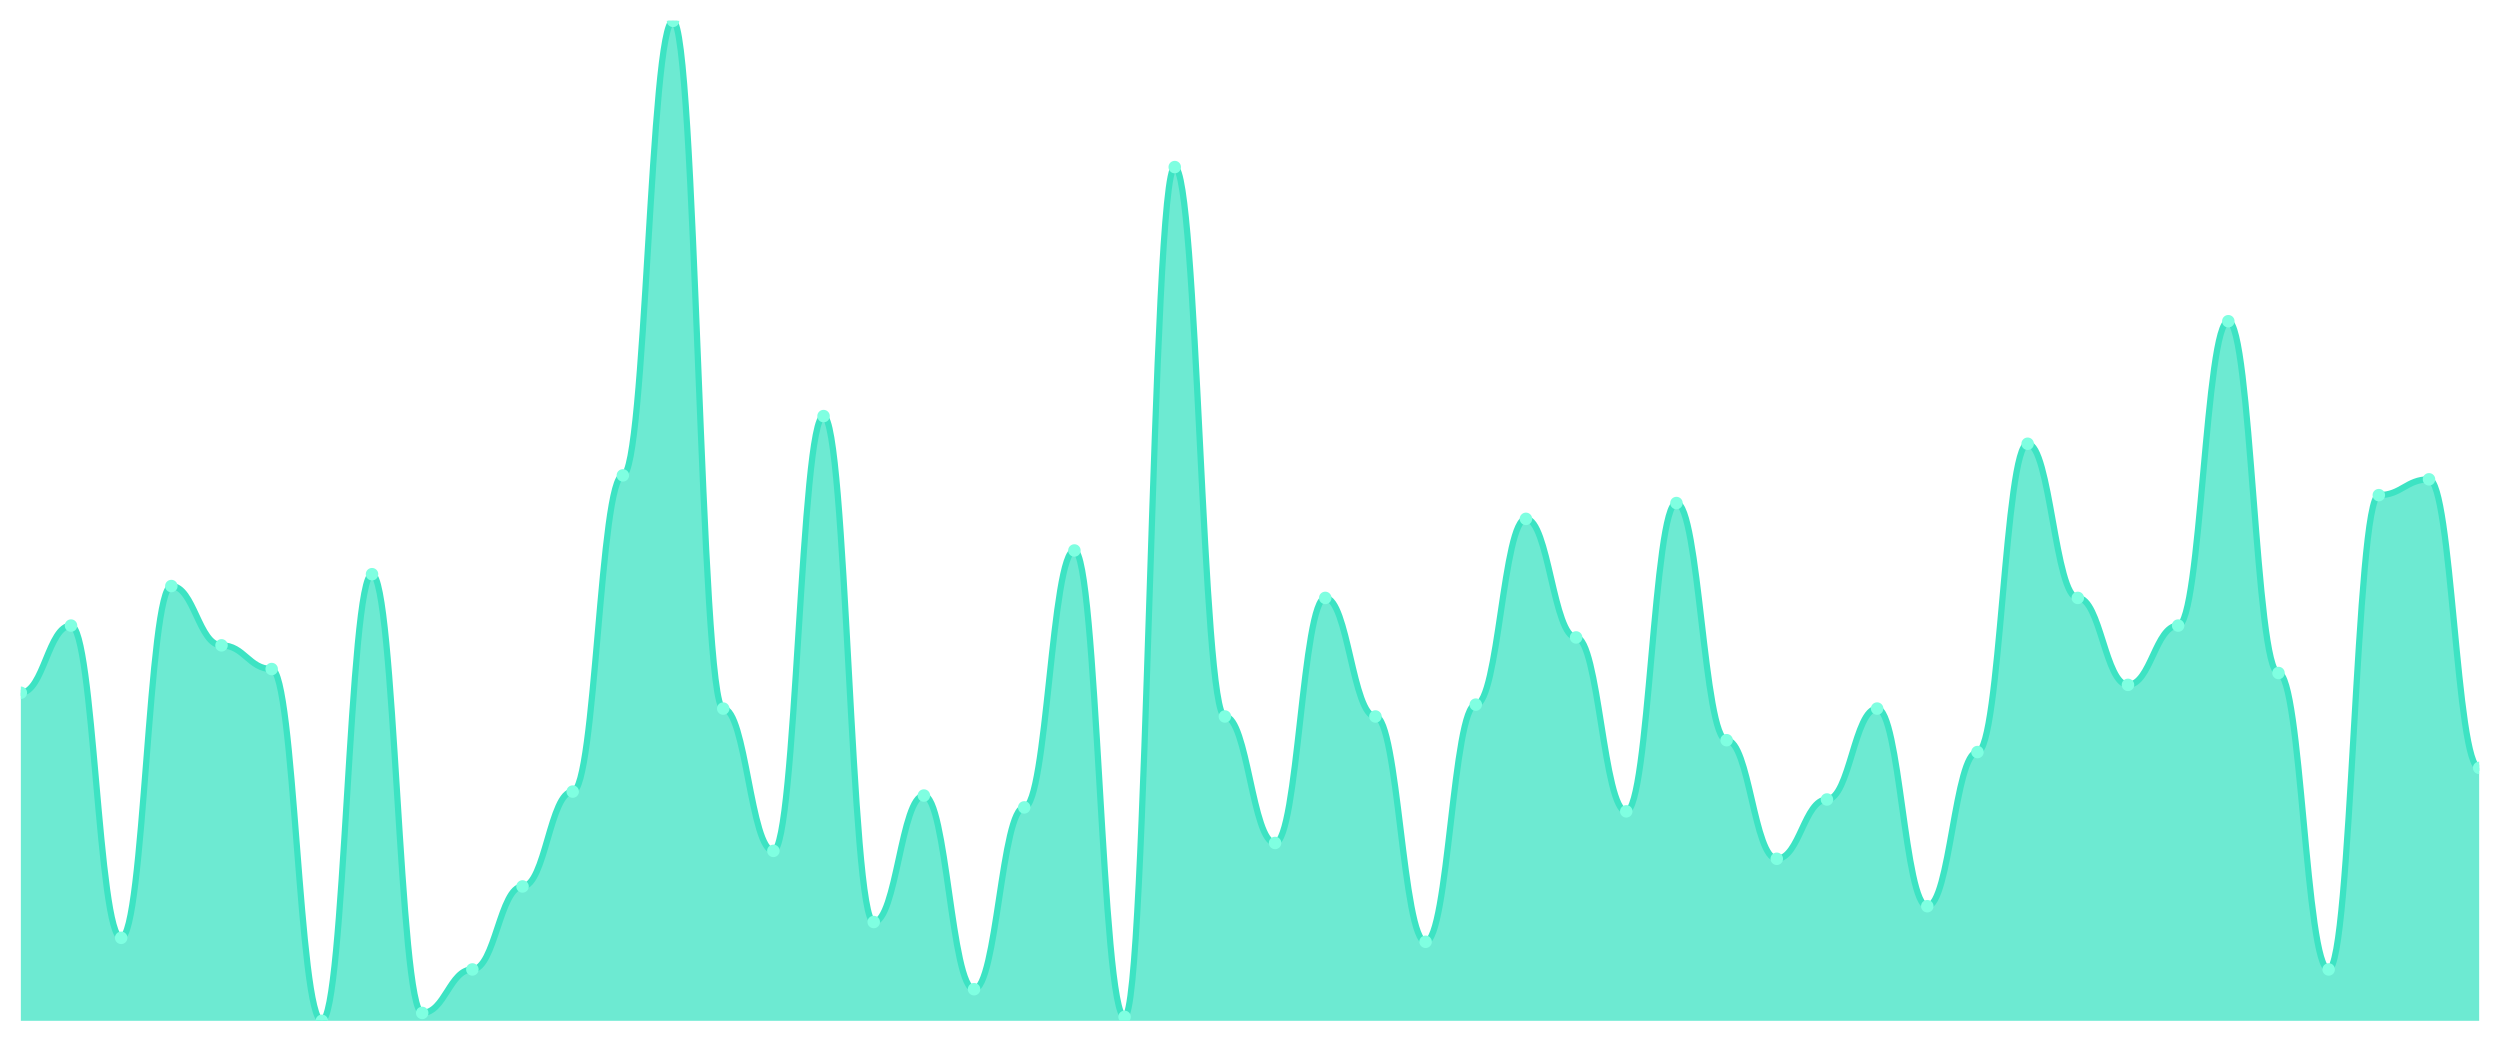
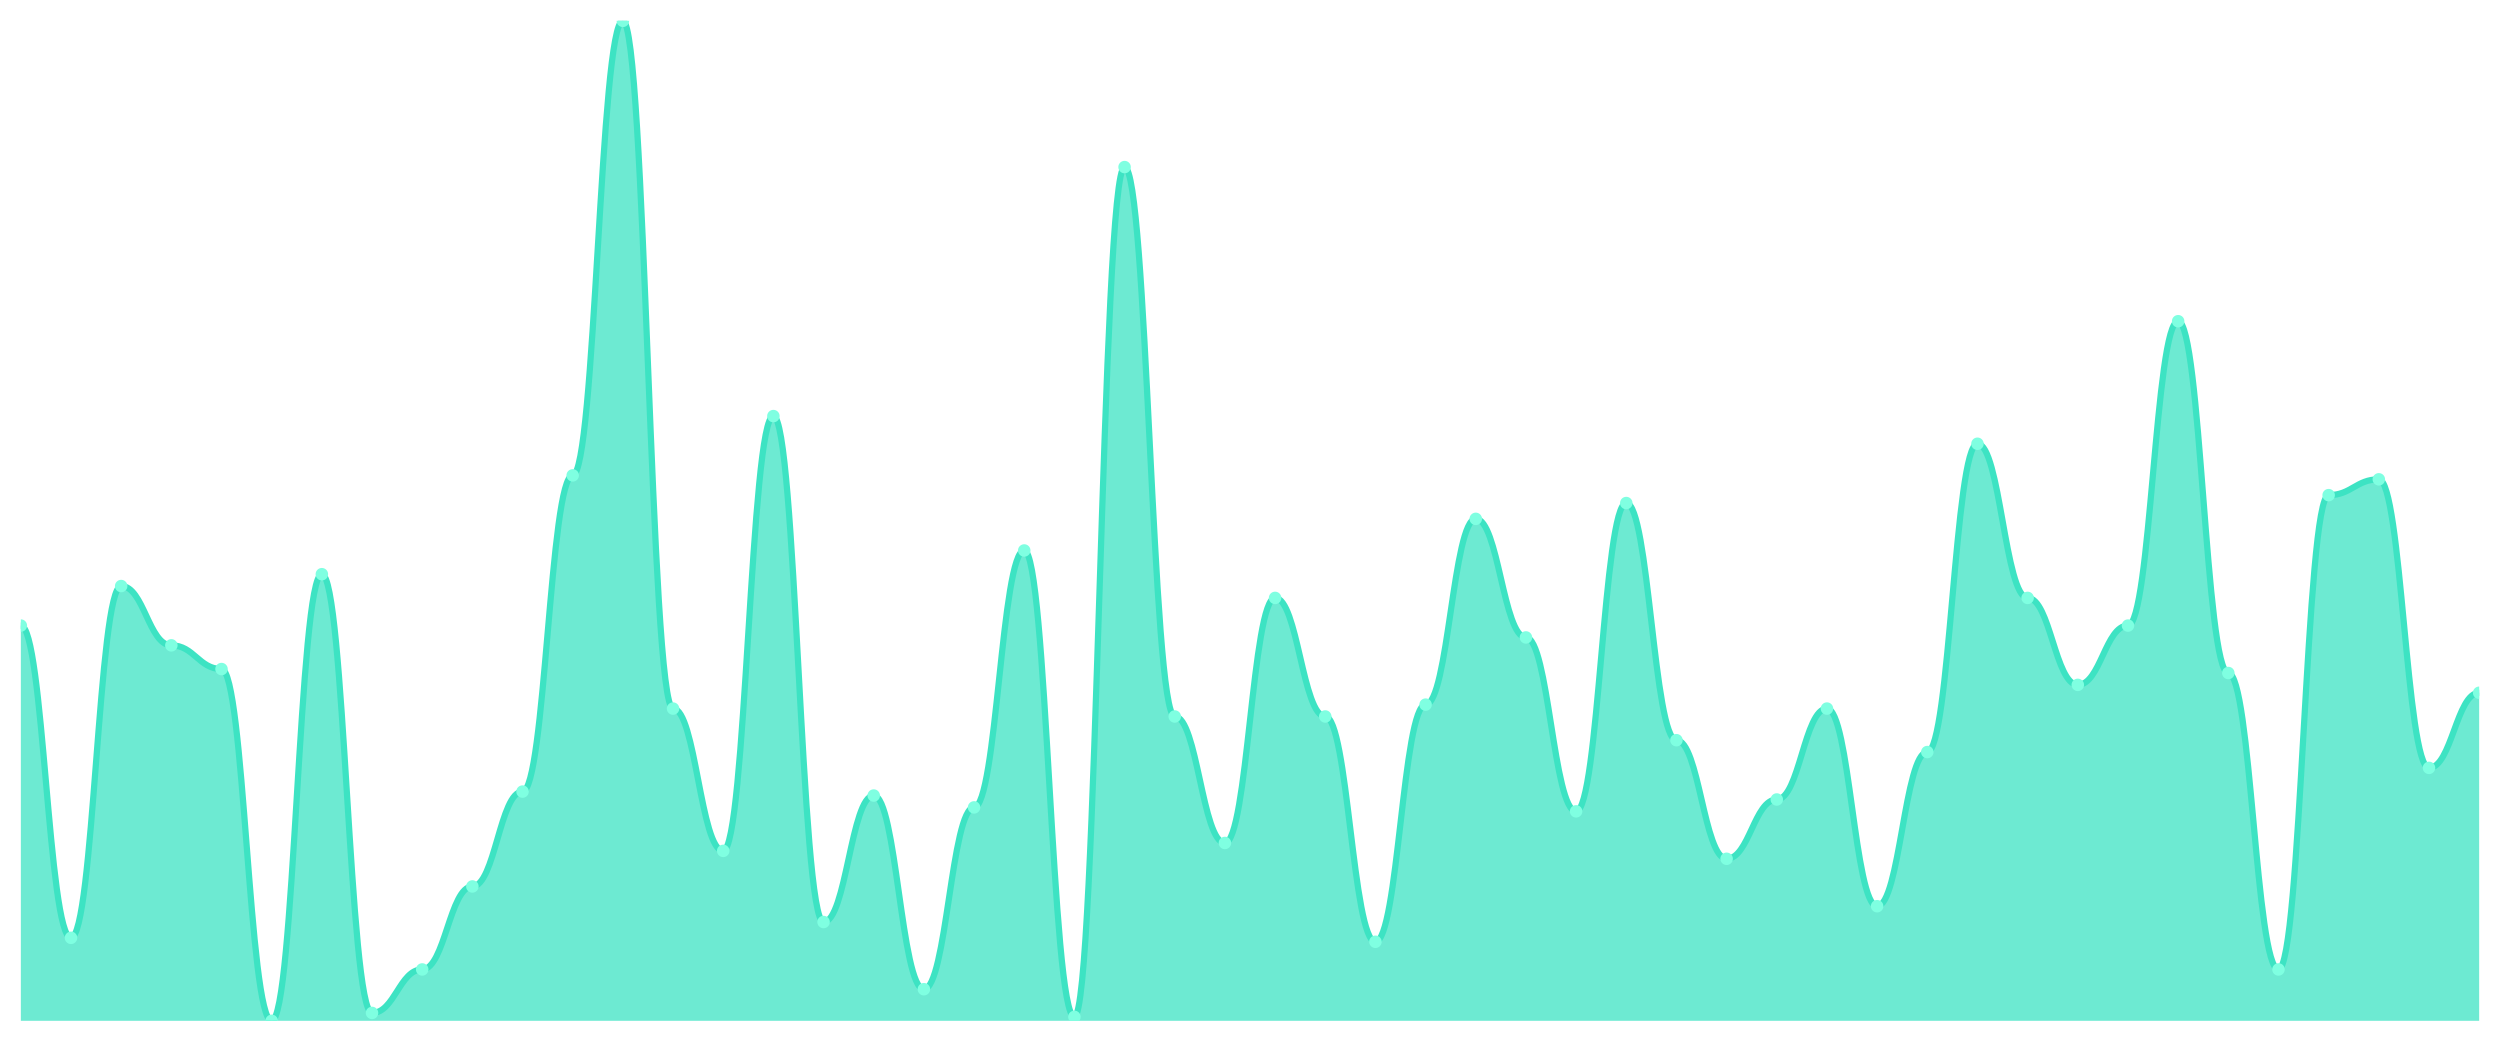
<svg xmlns="http://www.w3.org/2000/svg" viewBox="0 0 1200 500" width="1200" height="500">
  <defs>
    <clipPath id="c">
      <rect x="10" y="10" width="1180" height="480" />
    </clipPath>
  </defs>
  <rect width="1200" height="500" fill="none" />
  <g clip-path="url(#c)">
-     <path d="M 10,490 L 10,332.53 C 20.837,332.53 23.245,300.277 34.082,300.277 C 44.918,300.277 47.327,450.158 58.163,450.158 C 69,450.158 71.408,281.304 82.245,281.304 C 93.082,281.304 95.49,309.763 106.327,309.763 C 117.163,309.763 119.571,321.146 130.408,321.146 C 141.245,321.146 143.653,490 154.49,490 C 165.327,490 167.735,275.613 178.571,275.613 C 189.408,275.613 191.816,486.206 202.653,486.206 C 213.49,486.206 215.898,465.336 226.735,465.336 C 237.571,465.336 239.98,425.494 250.816,425.494 C 261.653,425.494 264.061,379.96 274.898,379.96 C 285.735,379.96 288.143,228.182 298.98,228.182 C 309.816,228.182 312.224,10 323.061,10 C 333.898,10 336.306,340.119 347.143,340.119 C 357.98,340.119 360.388,408.419 371.224,408.419 C 382.061,408.419 384.469,199.723 395.306,199.723 C 406.143,199.723 408.551,442.569 419.388,442.569 C 430.224,442.569 432.633,381.858 443.469,381.858 C 454.306,381.858 456.714,474.822 467.551,474.822 C 478.388,474.822 480.796,387.549 491.633,387.549 C 502.469,387.549 504.878,264.229 515.714,264.229 C 526.551,264.229 528.959,488.103 539.796,488.103 C 550.633,488.103 553.041,80.198 563.878,80.198 C 574.714,80.198 577.122,343.913 587.959,343.913 C 598.796,343.913 601.204,404.625 612.041,404.625 C 622.878,404.625 625.286,286.996 636.122,286.996 C 646.959,286.996 649.367,343.913 660.204,343.913 C 671.041,343.913 673.449,452.055 684.286,452.055 C 695.122,452.055 697.531,338.221 708.367,338.221 C 719.204,338.221 721.612,249.051 732.449,249.051 C 743.286,249.051 745.694,305.968 756.531,305.968 C 767.367,305.968 769.776,389.447 780.612,389.447 C 791.449,389.447 793.857,241.462 804.694,241.462 C 815.531,241.462 817.939,355.296 828.776,355.296 C 839.612,355.296 842.02,412.213 852.857,412.213 C 863.694,412.213 866.102,383.755 876.939,383.755 C 887.776,383.755 890.184,340.119 901.02,340.119 C 911.857,340.119 914.265,434.98 925.102,434.98 C 935.939,434.98 938.347,360.988 949.184,360.988 C 960.02,360.988 962.429,213.004 973.265,213.004 C 984.102,213.004 986.51,286.996 997.347,286.996 C 1008.184,286.996 1010.592,328.735 1021.429,328.735 C 1032.265,328.735 1034.673,300.277 1045.51,300.277 C 1056.347,300.277 1058.755,154.19 1069.592,154.19 C 1080.429,154.19 1082.837,323.043 1093.673,323.043 C 1104.51,323.043 1106.918,465.336 1117.755,465.336 C 1128.592,465.336 1131,237.668 1141.837,237.668 C 1152.673,237.668 1155.082,230.079 1165.918,230.079 C 1176.755,230.079 1179.163,368.577 1190,368.577 L 1190,490 Z" fill="rgba(61,227,195,0.75)" />
-     <path d="M 10,332.53 C 20.837,332.53 23.245,300.277 34.082,300.277 C 44.918,300.277 47.327,450.158 58.163,450.158 C 69,450.158 71.408,281.304 82.245,281.304 C 93.082,281.304 95.49,309.763 106.327,309.763 C 117.163,309.763 119.571,321.146 130.408,321.146 C 141.245,321.146 143.653,490 154.49,490 C 165.327,490 167.735,275.613 178.571,275.613 C 189.408,275.613 191.816,486.206 202.653,486.206 C 213.49,486.206 215.898,465.336 226.735,465.336 C 237.571,465.336 239.98,425.494 250.816,425.494 C 261.653,425.494 264.061,379.96 274.898,379.96 C 285.735,379.96 288.143,228.182 298.98,228.182 C 309.816,228.182 312.224,10 323.061,10 C 333.898,10 336.306,340.119 347.143,340.119 C 357.98,340.119 360.388,408.419 371.224,408.419 C 382.061,408.419 384.469,199.723 395.306,199.723 C 406.143,199.723 408.551,442.569 419.388,442.569 C 430.224,442.569 432.633,381.858 443.469,381.858 C 454.306,381.858 456.714,474.822 467.551,474.822 C 478.388,474.822 480.796,387.549 491.633,387.549 C 502.469,387.549 504.878,264.229 515.714,264.229 C 526.551,264.229 528.959,488.103 539.796,488.103 C 550.633,488.103 553.041,80.198 563.878,80.198 C 574.714,80.198 577.122,343.913 587.959,343.913 C 598.796,343.913 601.204,404.625 612.041,404.625 C 622.878,404.625 625.286,286.996 636.122,286.996 C 646.959,286.996 649.367,343.913 660.204,343.913 C 671.041,343.913 673.449,452.055 684.286,452.055 C 695.122,452.055 697.531,338.221 708.367,338.221 C 719.204,338.221 721.612,249.051 732.449,249.051 C 743.286,249.051 745.694,305.968 756.531,305.968 C 767.367,305.968 769.776,389.447 780.612,389.447 C 791.449,389.447 793.857,241.462 804.694,241.462 C 815.531,241.462 817.939,355.296 828.776,355.296 C 839.612,355.296 842.02,412.213 852.857,412.213 C 863.694,412.213 866.102,383.755 876.939,383.755 C 887.776,383.755 890.184,340.119 901.02,340.119 C 911.857,340.119 914.265,434.98 925.102,434.98 C 935.939,434.98 938.347,360.988 949.184,360.988 C 960.02,360.988 962.429,213.004 973.265,213.004 C 984.102,213.004 986.51,286.996 997.347,286.996 C 1008.184,286.996 1010.592,328.735 1021.429,328.735 C 1032.265,328.735 1034.673,300.277 1045.51,300.277 C 1056.347,300.277 1058.755,154.19 1069.592,154.19 C 1080.429,154.19 1082.837,323.043 1093.673,323.043 C 1104.51,323.043 1106.918,465.336 1117.755,465.336 C 1128.592,465.336 1131,237.668 1141.837,237.668 C 1152.673,237.668 1155.082,230.079 1165.918,230.079 C 1176.755,230.079 1179.163,368.577 1190,368.577" fill="none" stroke="#3de3c3" stroke-width="3" stroke-linecap="round" stroke-linejoin="round" />
-     <circle cx="10" cy="332.53" r="3" fill="#7fffe1" />
-     <circle cx="34.082" cy="300.277" r="3" fill="#7fffe1" />
-     <circle cx="58.163" cy="450.158" r="3" fill="#7fffe1" />
-     <circle cx="82.245" cy="281.304" r="3" fill="#7fffe1" />
-     <circle cx="106.327" cy="309.763" r="3" fill="#7fffe1" />
-     <circle cx="130.408" cy="321.146" r="3" fill="#7fffe1" />
-     <circle cx="154.49" cy="490" r="3" fill="#7fffe1" />
-     <circle cx="178.571" cy="275.613" r="3" fill="#7fffe1" />
-     <circle cx="202.653" cy="486.206" r="3" fill="#7fffe1" />
-     <circle cx="226.735" cy="465.336" r="3" fill="#7fffe1" />
-     <circle cx="250.816" cy="425.494" r="3" fill="#7fffe1" />
-     <circle cx="274.898" cy="379.96" r="3" fill="#7fffe1" />
-     <circle cx="298.98" cy="228.182" r="3" fill="#7fffe1" />
-     <circle cx="323.061" cy="10" r="3" fill="#7fffe1" />
-     <circle cx="347.143" cy="340.119" r="3" fill="#7fffe1" />
-     <circle cx="371.224" cy="408.419" r="3" fill="#7fffe1" />
-     <circle cx="395.306" cy="199.723" r="3" fill="#7fffe1" />
-     <circle cx="419.388" cy="442.569" r="3" fill="#7fffe1" />
-     <circle cx="443.469" cy="381.858" r="3" fill="#7fffe1" />
-     <circle cx="467.551" cy="474.822" r="3" fill="#7fffe1" />
-     <circle cx="491.633" cy="387.549" r="3" fill="#7fffe1" />
-     <circle cx="515.714" cy="264.229" r="3" fill="#7fffe1" />
-     <circle cx="539.796" cy="488.103" r="3" fill="#7fffe1" />
-     <circle cx="563.878" cy="80.198" r="3" fill="#7fffe1" />
-     <circle cx="587.959" cy="343.913" r="3" fill="#7fffe1" />
-     <circle cx="612.041" cy="404.625" r="3" fill="#7fffe1" />
-     <circle cx="636.122" cy="286.996" r="3" fill="#7fffe1" />
-     <circle cx="660.204" cy="343.913" r="3" fill="#7fffe1" />
-     <circle cx="684.286" cy="452.055" r="3" fill="#7fffe1" />
-     <circle cx="708.367" cy="338.221" r="3" fill="#7fffe1" />
-     <circle cx="732.449" cy="249.051" r="3" fill="#7fffe1" />
-     <circle cx="756.531" cy="305.968" r="3" fill="#7fffe1" />
-     <circle cx="780.612" cy="389.447" r="3" fill="#7fffe1" />
-     <circle cx="804.694" cy="241.462" r="3" fill="#7fffe1" />
-     <circle cx="828.776" cy="355.296" r="3" fill="#7fffe1" />
-     <circle cx="852.857" cy="412.213" r="3" fill="#7fffe1" />
-     <circle cx="876.939" cy="383.755" r="3" fill="#7fffe1" />
-     <circle cx="901.02" cy="340.119" r="3" fill="#7fffe1" />
-     <circle cx="925.102" cy="434.98" r="3" fill="#7fffe1" />
-     <circle cx="949.184" cy="360.988" r="3" fill="#7fffe1" />
-     <circle cx="973.265" cy="213.004" r="3" fill="#7fffe1" />
-     <circle cx="997.347" cy="286.996" r="3" fill="#7fffe1" />
-     <circle cx="1021.429" cy="328.735" r="3" fill="#7fffe1" />
-     <circle cx="1045.51" cy="300.277" r="3" fill="#7fffe1" />
-     <circle cx="1069.592" cy="154.19" r="3" fill="#7fffe1" />
-     <circle cx="1093.673" cy="323.043" r="3" fill="#7fffe1" />
-     <circle cx="1117.755" cy="465.336" r="3" fill="#7fffe1" />
-     <circle cx="1141.837" cy="237.668" r="3" fill="#7fffe1" />
-     <circle cx="1165.918" cy="230.079" r="3" fill="#7fffe1" />
-     <circle cx="1190" cy="368.577" r="3" fill="#7fffe1" />
+     <path d="M 10,490 L 10,300.277 C 20.837,300.277 23.245,450.158 34.082,450.158 C 44.918,450.158 47.327,281.304 58.163,281.304 C 69,281.304 71.408,309.763 82.245,309.763 C 93.082,309.763 95.49,321.146 106.327,321.146 C 117.163,321.146 119.571,490 130.408,490 C 141.245,490 143.653,275.613 154.49,275.613 C 165.327,275.613 167.735,486.206 178.571,486.206 C 189.408,486.206 191.816,465.336 202.653,465.336 C 213.49,465.336 215.898,425.494 226.735,425.494 C 237.571,425.494 239.98,379.96 250.816,379.96 C 261.653,379.96 264.061,228.182 274.898,228.182 C 285.735,228.182 288.143,10 298.98,10 C 309.816,10 312.224,340.119 323.061,340.119 C 333.898,340.119 336.306,408.419 347.143,408.419 C 357.98,408.419 360.388,199.723 371.224,199.723 C 382.061,199.723 384.469,442.569 395.306,442.569 C 406.143,442.569 408.551,381.858 419.388,381.858 C 430.224,381.858 432.633,474.822 443.469,474.822 C 454.306,474.822 456.714,387.549 467.551,387.549 C 478.388,387.549 480.796,264.229 491.633,264.229 C 502.469,264.229 504.878,488.103 515.714,488.103 C 526.551,488.103 528.959,80.198 539.796,80.198 C 550.633,80.198 553.041,343.913 563.878,343.913 C 574.714,343.913 577.122,404.625 587.959,404.625 C 598.796,404.625 601.204,286.996 612.041,286.996 C 622.878,286.996 625.286,343.913 636.122,343.913 C 646.959,343.913 649.367,452.055 660.204,452.055 C 671.041,452.055 673.449,338.221 684.286,338.221 C 695.122,338.221 697.531,249.051 708.367,249.051 C 719.204,249.051 721.612,305.968 732.449,305.968 C 743.286,305.968 745.694,389.447 756.531,389.447 C 767.367,389.447 769.776,241.462 780.612,241.462 C 791.449,241.462 793.857,355.296 804.694,355.296 C 815.531,355.296 817.939,412.213 828.776,412.213 C 839.612,412.213 842.02,383.755 852.857,383.755 C 863.694,383.755 866.102,340.119 876.939,340.119 C 887.776,340.119 890.184,434.98 901.02,434.98 C 911.857,434.98 914.265,360.988 925.102,360.988 C 935.939,360.988 938.347,213.004 949.184,213.004 C 960.02,213.004 962.429,286.996 973.265,286.996 C 984.102,286.996 986.51,328.735 997.347,328.735 C 1008.184,328.735 1010.592,300.277 1021.429,300.277 C 1032.265,300.277 1034.673,154.19 1045.51,154.19 C 1056.347,154.19 1058.755,323.043 1069.592,323.043 C 1080.429,323.043 1082.837,465.336 1093.673,465.336 C 1104.51,465.336 1106.918,237.668 1117.755,237.668 C 1128.592,237.668 1131,230.079 1141.837,230.079 C 1152.673,230.079 1155.082,368.577 1165.918,368.577 C 1176.755,368.577 1179.163,332.53 1190,332.53 L 1190,490 Z" fill="rgba(61,227,195,0.75)" />
+     <path d="M 10,300.277 C 20.837,300.277 23.245,450.158 34.082,450.158 C 44.918,450.158 47.327,281.304 58.163,281.304 C 69,281.304 71.408,309.763 82.245,309.763 C 93.082,309.763 95.49,321.146 106.327,321.146 C 117.163,321.146 119.571,490 130.408,490 C 141.245,490 143.653,275.613 154.49,275.613 C 165.327,275.613 167.735,486.206 178.571,486.206 C 189.408,486.206 191.816,465.336 202.653,465.336 C 213.49,465.336 215.898,425.494 226.735,425.494 C 237.571,425.494 239.98,379.96 250.816,379.96 C 261.653,379.96 264.061,228.182 274.898,228.182 C 285.735,228.182 288.143,10 298.98,10 C 309.816,10 312.224,340.119 323.061,340.119 C 333.898,340.119 336.306,408.419 347.143,408.419 C 357.98,408.419 360.388,199.723 371.224,199.723 C 382.061,199.723 384.469,442.569 395.306,442.569 C 406.143,442.569 408.551,381.858 419.388,381.858 C 430.224,381.858 432.633,474.822 443.469,474.822 C 454.306,474.822 456.714,387.549 467.551,387.549 C 478.388,387.549 480.796,264.229 491.633,264.229 C 502.469,264.229 504.878,488.103 515.714,488.103 C 526.551,488.103 528.959,80.198 539.796,80.198 C 550.633,80.198 553.041,343.913 563.878,343.913 C 574.714,343.913 577.122,404.625 587.959,404.625 C 598.796,404.625 601.204,286.996 612.041,286.996 C 622.878,286.996 625.286,343.913 636.122,343.913 C 646.959,343.913 649.367,452.055 660.204,452.055 C 671.041,452.055 673.449,338.221 684.286,338.221 C 695.122,338.221 697.531,249.051 708.367,249.051 C 719.204,249.051 721.612,305.968 732.449,305.968 C 743.286,305.968 745.694,389.447 756.531,389.447 C 767.367,389.447 769.776,241.462 780.612,241.462 C 791.449,241.462 793.857,355.296 804.694,355.296 C 815.531,355.296 817.939,412.213 828.776,412.213 C 839.612,412.213 842.02,383.755 852.857,383.755 C 863.694,383.755 866.102,340.119 876.939,340.119 C 887.776,340.119 890.184,434.98 901.02,434.98 C 911.857,434.98 914.265,360.988 925.102,360.988 C 935.939,360.988 938.347,213.004 949.184,213.004 C 960.02,213.004 962.429,286.996 973.265,286.996 C 984.102,286.996 986.51,328.735 997.347,328.735 C 1008.184,328.735 1010.592,300.277 1021.429,300.277 C 1032.265,300.277 1034.673,154.19 1045.51,154.19 C 1056.347,154.19 1058.755,323.043 1069.592,323.043 C 1080.429,323.043 1082.837,465.336 1093.673,465.336 C 1104.51,465.336 1106.918,237.668 1117.755,237.668 C 1128.592,237.668 1131,230.079 1141.837,230.079 C 1152.673,230.079 1155.082,368.577 1165.918,368.577 C 1176.755,368.577 1179.163,332.53 1190,332.53" fill="none" stroke="#3de3c3" stroke-width="3" stroke-linecap="round" stroke-linejoin="round" />
+     <circle cx="10" cy="300.277" r="3" fill="#7fffe1" />
+     <circle cx="34.082" cy="450.158" r="3" fill="#7fffe1" />
+     <circle cx="58.163" cy="281.304" r="3" fill="#7fffe1" />
+     <circle cx="82.245" cy="309.763" r="3" fill="#7fffe1" />
+     <circle cx="106.327" cy="321.146" r="3" fill="#7fffe1" />
+     <circle cx="130.408" cy="490" r="3" fill="#7fffe1" />
+     <circle cx="154.49" cy="275.613" r="3" fill="#7fffe1" />
+     <circle cx="178.571" cy="486.206" r="3" fill="#7fffe1" />
+     <circle cx="202.653" cy="465.336" r="3" fill="#7fffe1" />
+     <circle cx="226.735" cy="425.494" r="3" fill="#7fffe1" />
+     <circle cx="250.816" cy="379.96" r="3" fill="#7fffe1" />
+     <circle cx="274.898" cy="228.182" r="3" fill="#7fffe1" />
+     <circle cx="298.98" cy="10" r="3" fill="#7fffe1" />
+     <circle cx="323.061" cy="340.119" r="3" fill="#7fffe1" />
+     <circle cx="347.143" cy="408.419" r="3" fill="#7fffe1" />
+     <circle cx="371.224" cy="199.723" r="3" fill="#7fffe1" />
+     <circle cx="395.306" cy="442.569" r="3" fill="#7fffe1" />
+     <circle cx="419.388" cy="381.858" r="3" fill="#7fffe1" />
+     <circle cx="443.469" cy="474.822" r="3" fill="#7fffe1" />
+     <circle cx="467.551" cy="387.549" r="3" fill="#7fffe1" />
+     <circle cx="491.633" cy="264.229" r="3" fill="#7fffe1" />
+     <circle cx="515.714" cy="488.103" r="3" fill="#7fffe1" />
+     <circle cx="539.796" cy="80.198" r="3" fill="#7fffe1" />
+     <circle cx="563.878" cy="343.913" r="3" fill="#7fffe1" />
+     <circle cx="587.959" cy="404.625" r="3" fill="#7fffe1" />
+     <circle cx="612.041" cy="286.996" r="3" fill="#7fffe1" />
+     <circle cx="636.122" cy="343.913" r="3" fill="#7fffe1" />
+     <circle cx="660.204" cy="452.055" r="3" fill="#7fffe1" />
+     <circle cx="684.286" cy="338.221" r="3" fill="#7fffe1" />
+     <circle cx="708.367" cy="249.051" r="3" fill="#7fffe1" />
+     <circle cx="732.449" cy="305.968" r="3" fill="#7fffe1" />
+     <circle cx="756.531" cy="389.447" r="3" fill="#7fffe1" />
+     <circle cx="780.612" cy="241.462" r="3" fill="#7fffe1" />
+     <circle cx="804.694" cy="355.296" r="3" fill="#7fffe1" />
+     <circle cx="828.776" cy="412.213" r="3" fill="#7fffe1" />
+     <circle cx="852.857" cy="383.755" r="3" fill="#7fffe1" />
+     <circle cx="876.939" cy="340.119" r="3" fill="#7fffe1" />
+     <circle cx="901.02" cy="434.98" r="3" fill="#7fffe1" />
+     <circle cx="925.102" cy="360.988" r="3" fill="#7fffe1" />
+     <circle cx="949.184" cy="213.004" r="3" fill="#7fffe1" />
+     <circle cx="973.265" cy="286.996" r="3" fill="#7fffe1" />
+     <circle cx="997.347" cy="328.735" r="3" fill="#7fffe1" />
+     <circle cx="1021.429" cy="300.277" r="3" fill="#7fffe1" />
+     <circle cx="1045.51" cy="154.19" r="3" fill="#7fffe1" />
+     <circle cx="1069.592" cy="323.043" r="3" fill="#7fffe1" />
+     <circle cx="1093.673" cy="465.336" r="3" fill="#7fffe1" />
+     <circle cx="1117.755" cy="237.668" r="3" fill="#7fffe1" />
+     <circle cx="1141.837" cy="230.079" r="3" fill="#7fffe1" />
+     <circle cx="1165.918" cy="368.577" r="3" fill="#7fffe1" />
+     <circle cx="1190" cy="332.53" r="3" fill="#7fffe1" />
  </g>
</svg>
